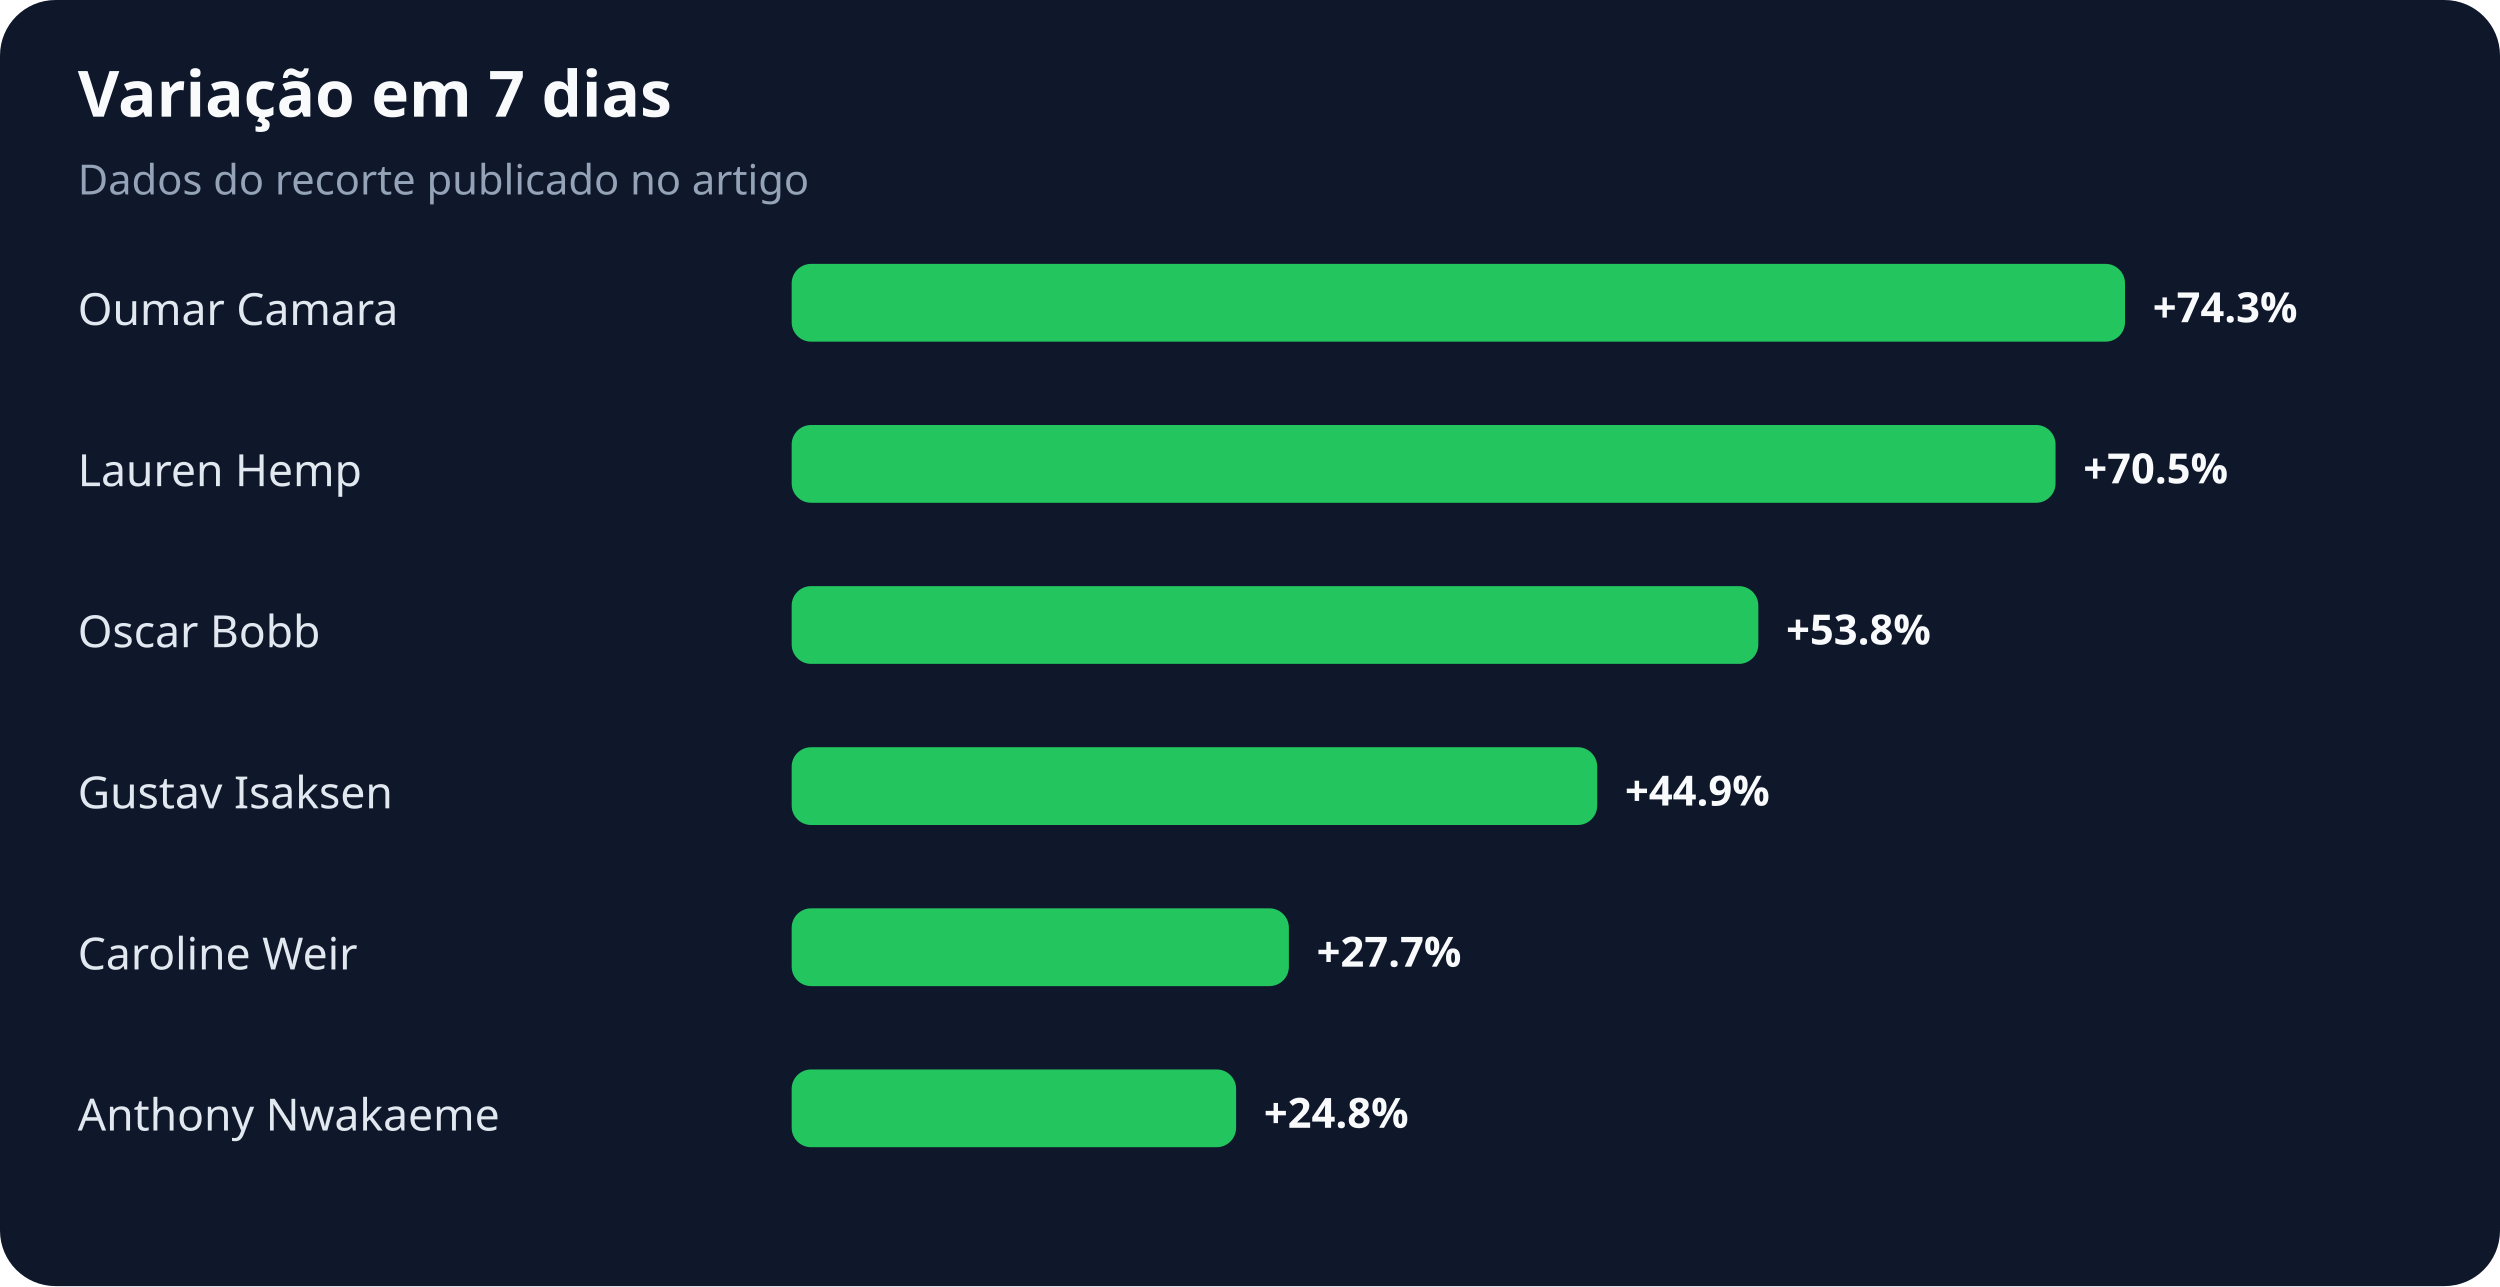
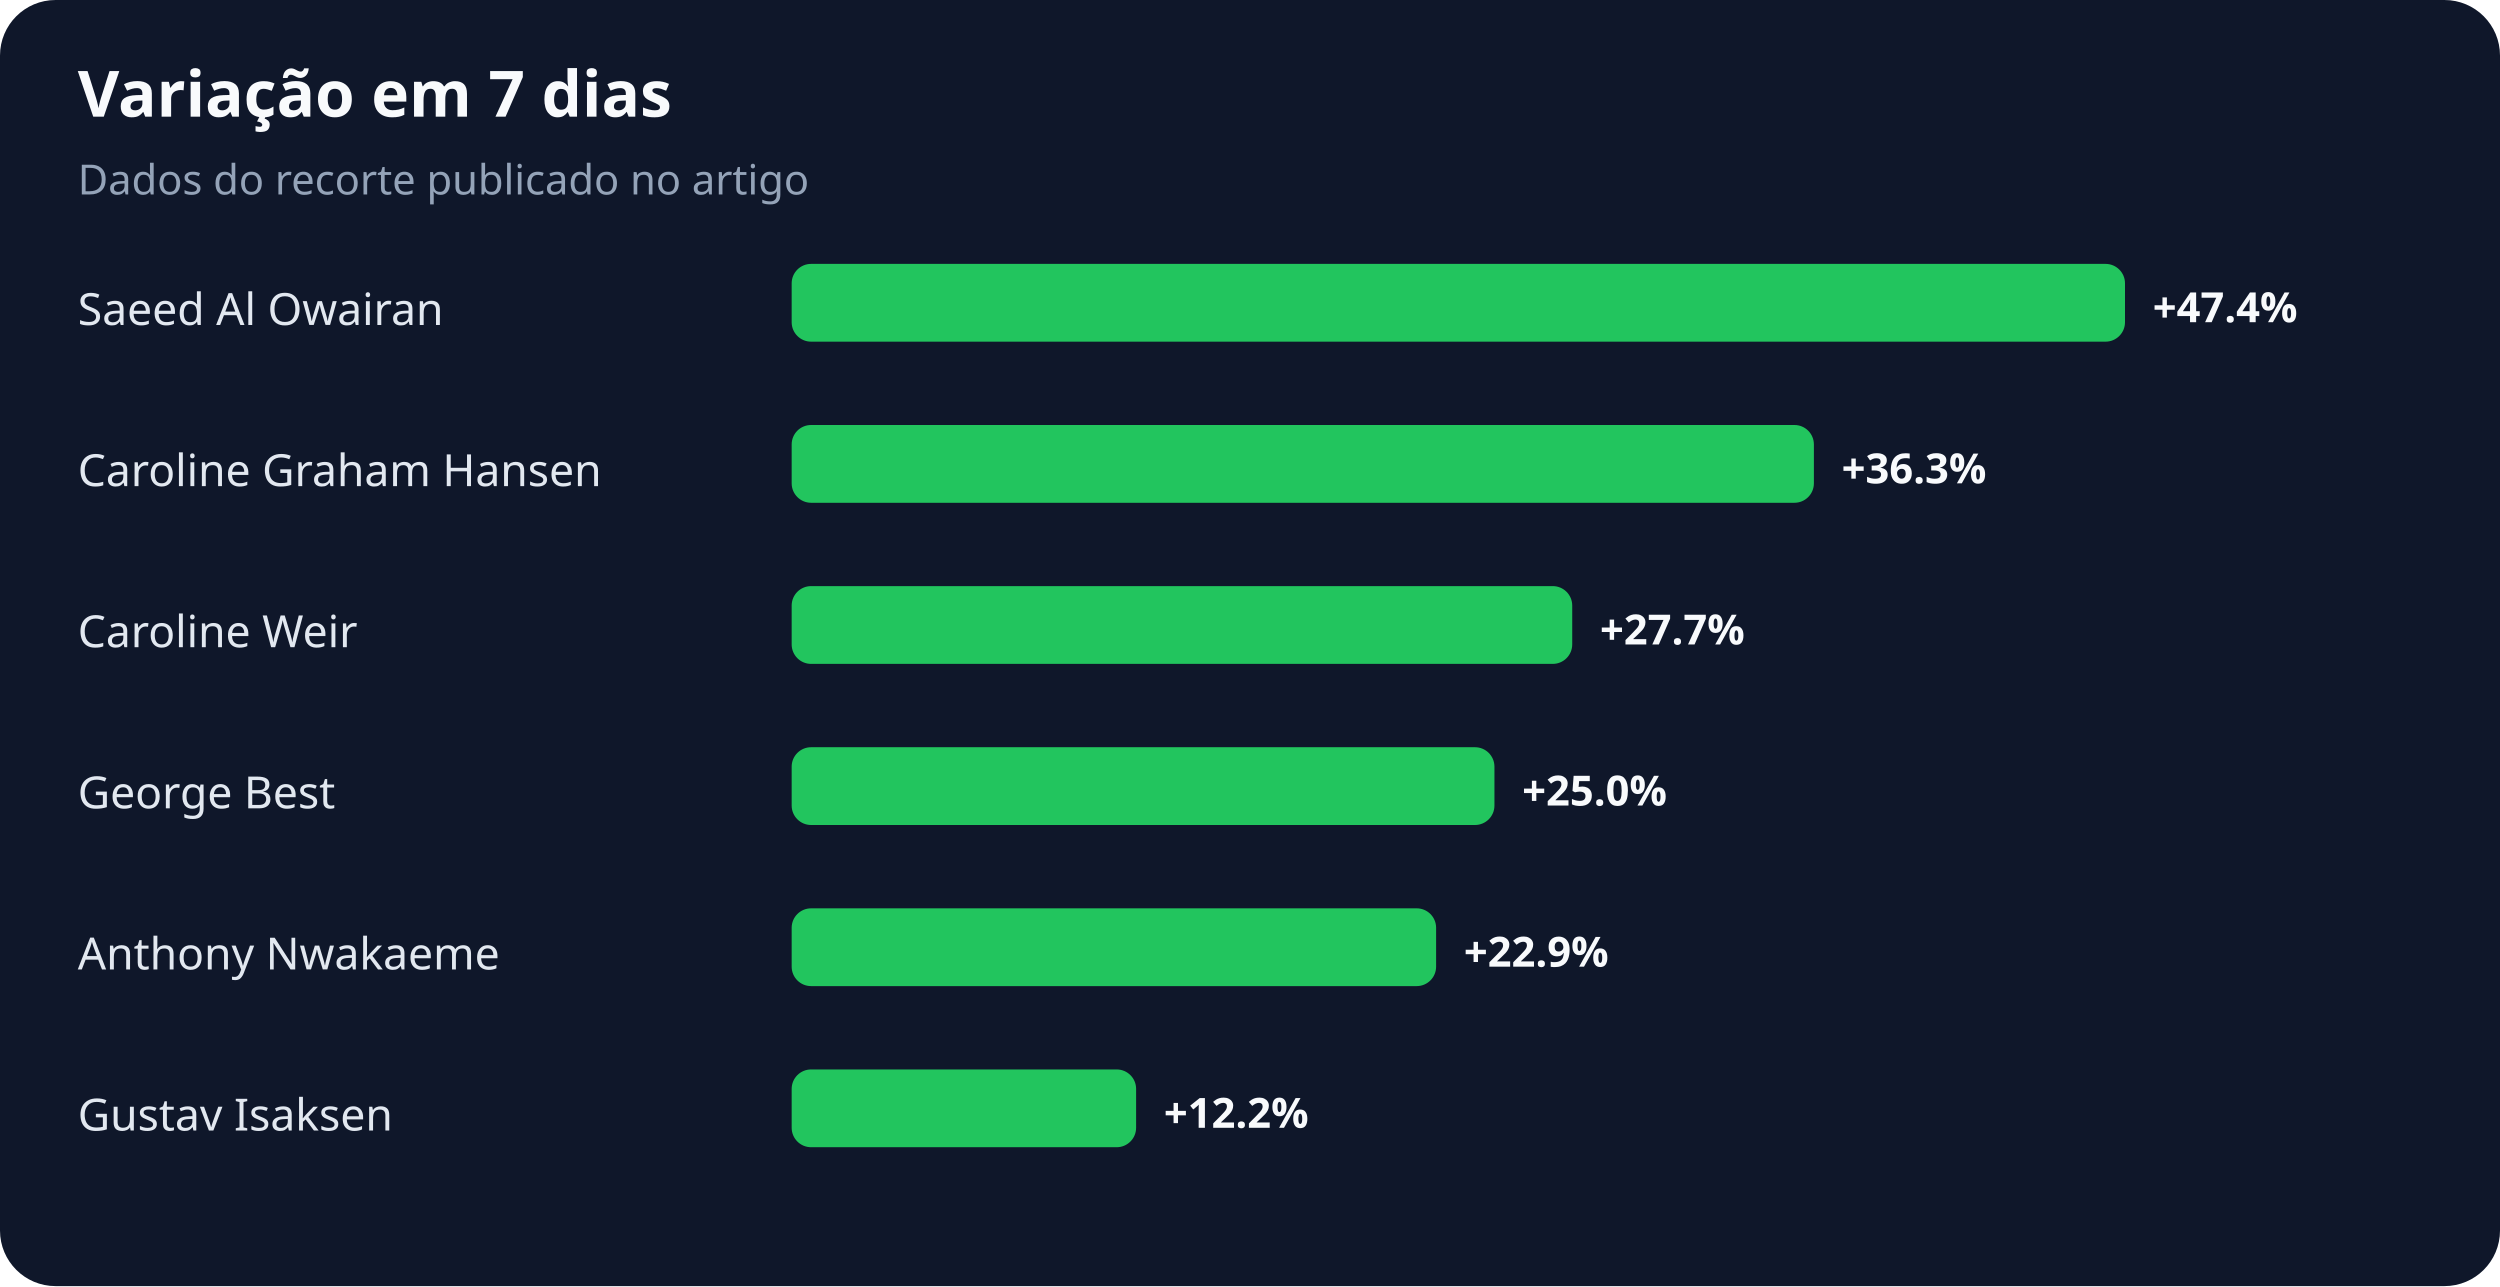
<svg xmlns="http://www.w3.org/2000/svg" width="900" height="463" viewBox="0 0 900 463" role="img" aria-labelledby="title desc">
  <rect width="100%" height="100%" rx="20" fill="#0f172a" />
  <text x="28" y="42" fill="#f8fafc" font-family="system-ui,sans-serif" font-size="23" font-weight="700">Variação em 7 dias</text>
  <text x="28" y="70" fill="#94a3b8" font-family="system-ui,sans-serif" font-size="15">Dados do recorte publicado no artigo</text>
-   <text x="28" y="117" fill="#e2e8f0" font-family="system-ui,sans-serif" font-size="16">Oumar Camara</text>
+   <text x="28" y="117" fill="#e2e8f0" font-family="system-ui,sans-serif" font-size="16">Saeed Al Owairan</text>
  <rect x="285" y="95" width="480" height="28" rx="7" fill="#22c55e" />
-   <text x="775" y="116" fill="#f8fafc" font-family="system-ui,sans-serif" font-size="15" font-weight="700">+74.3%</text>
-   <text x="28" y="175" fill="#e2e8f0" font-family="system-ui,sans-serif" font-size="16">Lauren Hemp</text>
-   <rect x="285" y="153" width="455" height="28" rx="7" fill="#22c55e" />
-   <text x="750" y="174" fill="#f8fafc" font-family="system-ui,sans-serif" font-size="15" font-weight="700">+70.5%</text>
-   <text x="28" y="233" fill="#e2e8f0" font-family="system-ui,sans-serif" font-size="16">Oscar Bobb</text>
-   <rect x="285" y="211" width="348" height="28" rx="7" fill="#22c55e" />
-   <text x="643" y="232" fill="#f8fafc" font-family="system-ui,sans-serif" font-size="15" font-weight="700">+53.8%</text>
-   <text x="28" y="291" fill="#e2e8f0" font-family="system-ui,sans-serif" font-size="16">Gustav Isaksen</text>
-   <rect x="285" y="269" width="290" height="28" rx="7" fill="#22c55e" />
-   <text x="585" y="290" fill="#f8fafc" font-family="system-ui,sans-serif" font-size="15" font-weight="700">+44.9%</text>
-   <text x="28" y="349" fill="#e2e8f0" font-family="system-ui,sans-serif" font-size="16">Caroline Weir</text>
-   <rect x="285" y="327" width="179" height="28" rx="7" fill="#22c55e" />
-   <text x="474" y="348" fill="#f8fafc" font-family="system-ui,sans-serif" font-size="15" font-weight="700">+27.7%</text>
-   <text x="28" y="407" fill="#e2e8f0" font-family="system-ui,sans-serif" font-size="16">Anthony Nwakaeme</text>
-   <rect x="285" y="385" width="160" height="28" rx="7" fill="#22c55e" />
-   <text x="455" y="406" fill="#f8fafc" font-family="system-ui,sans-serif" font-size="15" font-weight="700">+24.8%</text>
+   <text x="775" y="116" fill="#f8fafc" font-family="system-ui,sans-serif" font-size="15" font-weight="700">+47.4%</text>
+   <text x="28" y="175" fill="#e2e8f0" font-family="system-ui,sans-serif" font-size="16">Caroline Graham Hansen</text>
+   <rect x="285" y="153" width="368" height="28" rx="7" fill="#22c55e" />
+   <text x="663" y="174" fill="#f8fafc" font-family="system-ui,sans-serif" font-size="15" font-weight="700">+36.3%</text>
+   <text x="28" y="233" fill="#e2e8f0" font-family="system-ui,sans-serif" font-size="16">Caroline Weir</text>
+   <rect x="285" y="211" width="281" height="28" rx="7" fill="#22c55e" />
+   <text x="576" y="232" fill="#f8fafc" font-family="system-ui,sans-serif" font-size="15" font-weight="700">+27.7%</text>
+   <text x="28" y="291" fill="#e2e8f0" font-family="system-ui,sans-serif" font-size="16">George Best</text>
+   <rect x="285" y="269" width="253" height="28" rx="7" fill="#22c55e" />
+   <text x="548" y="290" fill="#f8fafc" font-family="system-ui,sans-serif" font-size="15" font-weight="700">+25.0%</text>
+   <text x="28" y="349" fill="#e2e8f0" font-family="system-ui,sans-serif" font-size="16">Anthony Nwakaeme</text>
+   <rect x="285" y="327" width="232" height="28" rx="7" fill="#22c55e" />
+   <text x="527" y="348" fill="#f8fafc" font-family="system-ui,sans-serif" font-size="15" font-weight="700">+22.9%</text>
+   <text x="28" y="407" fill="#e2e8f0" font-family="system-ui,sans-serif" font-size="16">Gustav Isaksen</text>
+   <rect x="285" y="385" width="124" height="28" rx="7" fill="#22c55e" />
+   <text x="419" y="406" fill="#f8fafc" font-family="system-ui,sans-serif" font-size="15" font-weight="700">+12.2%</text>
</svg>
